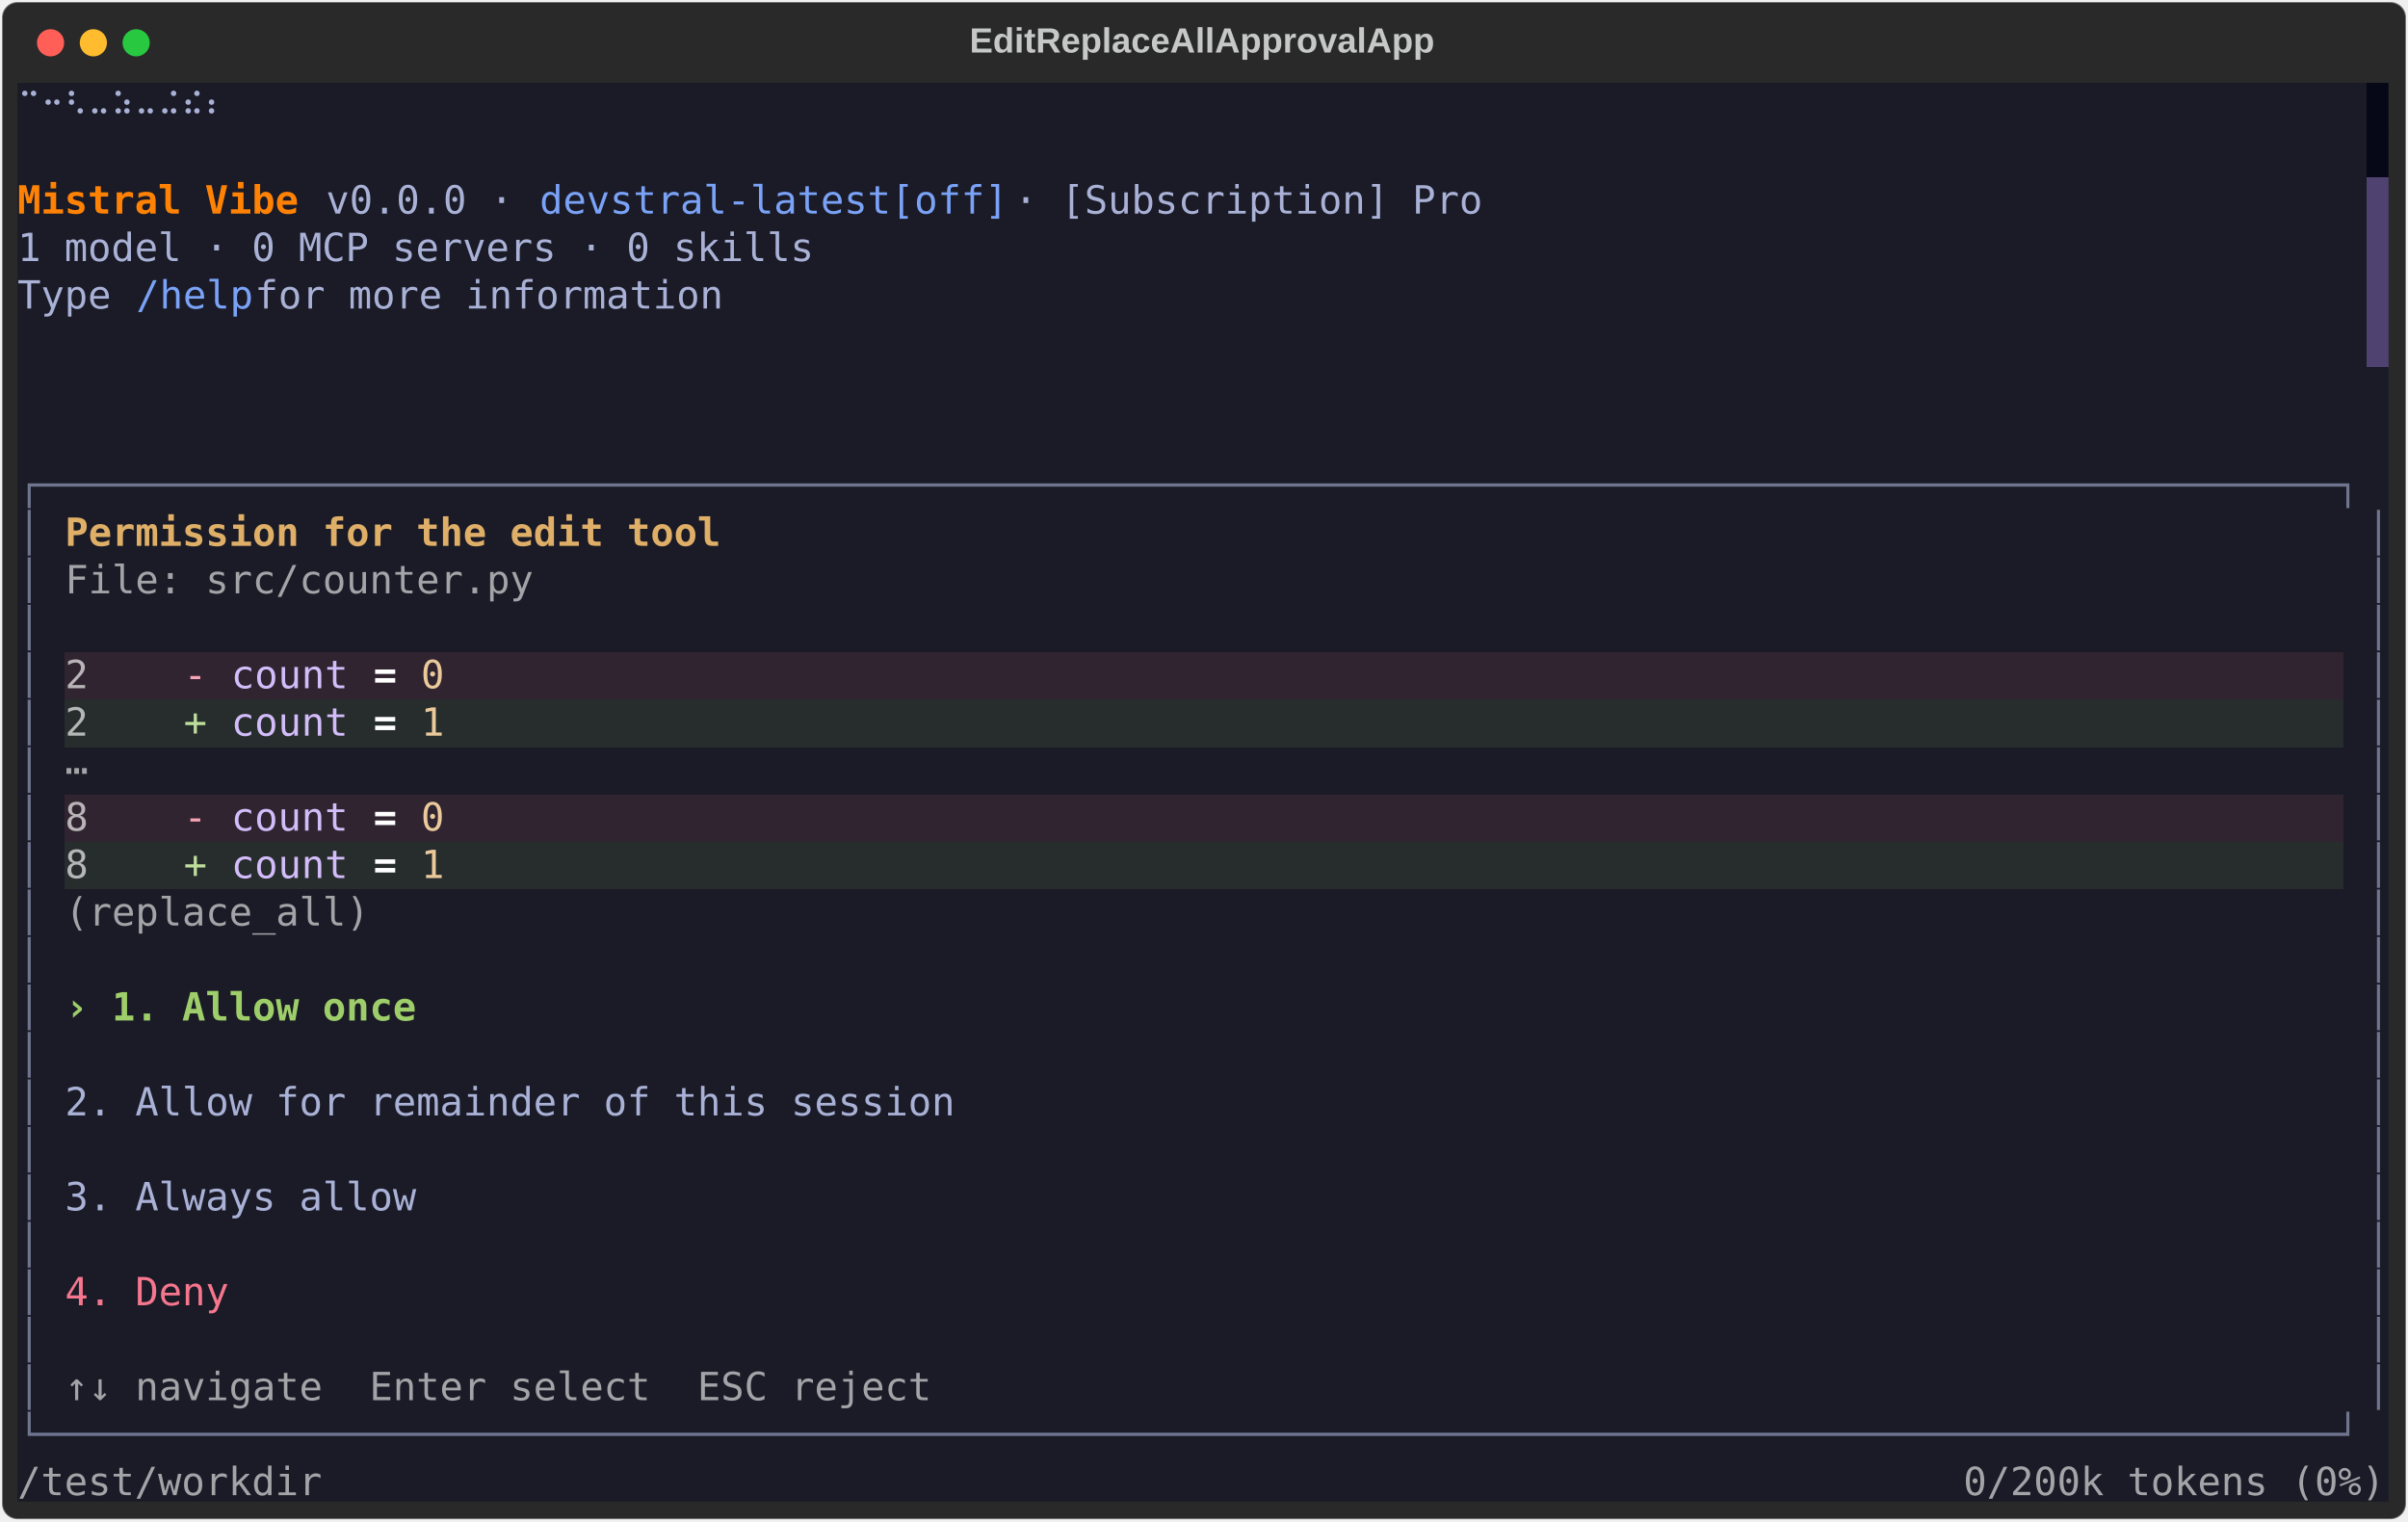
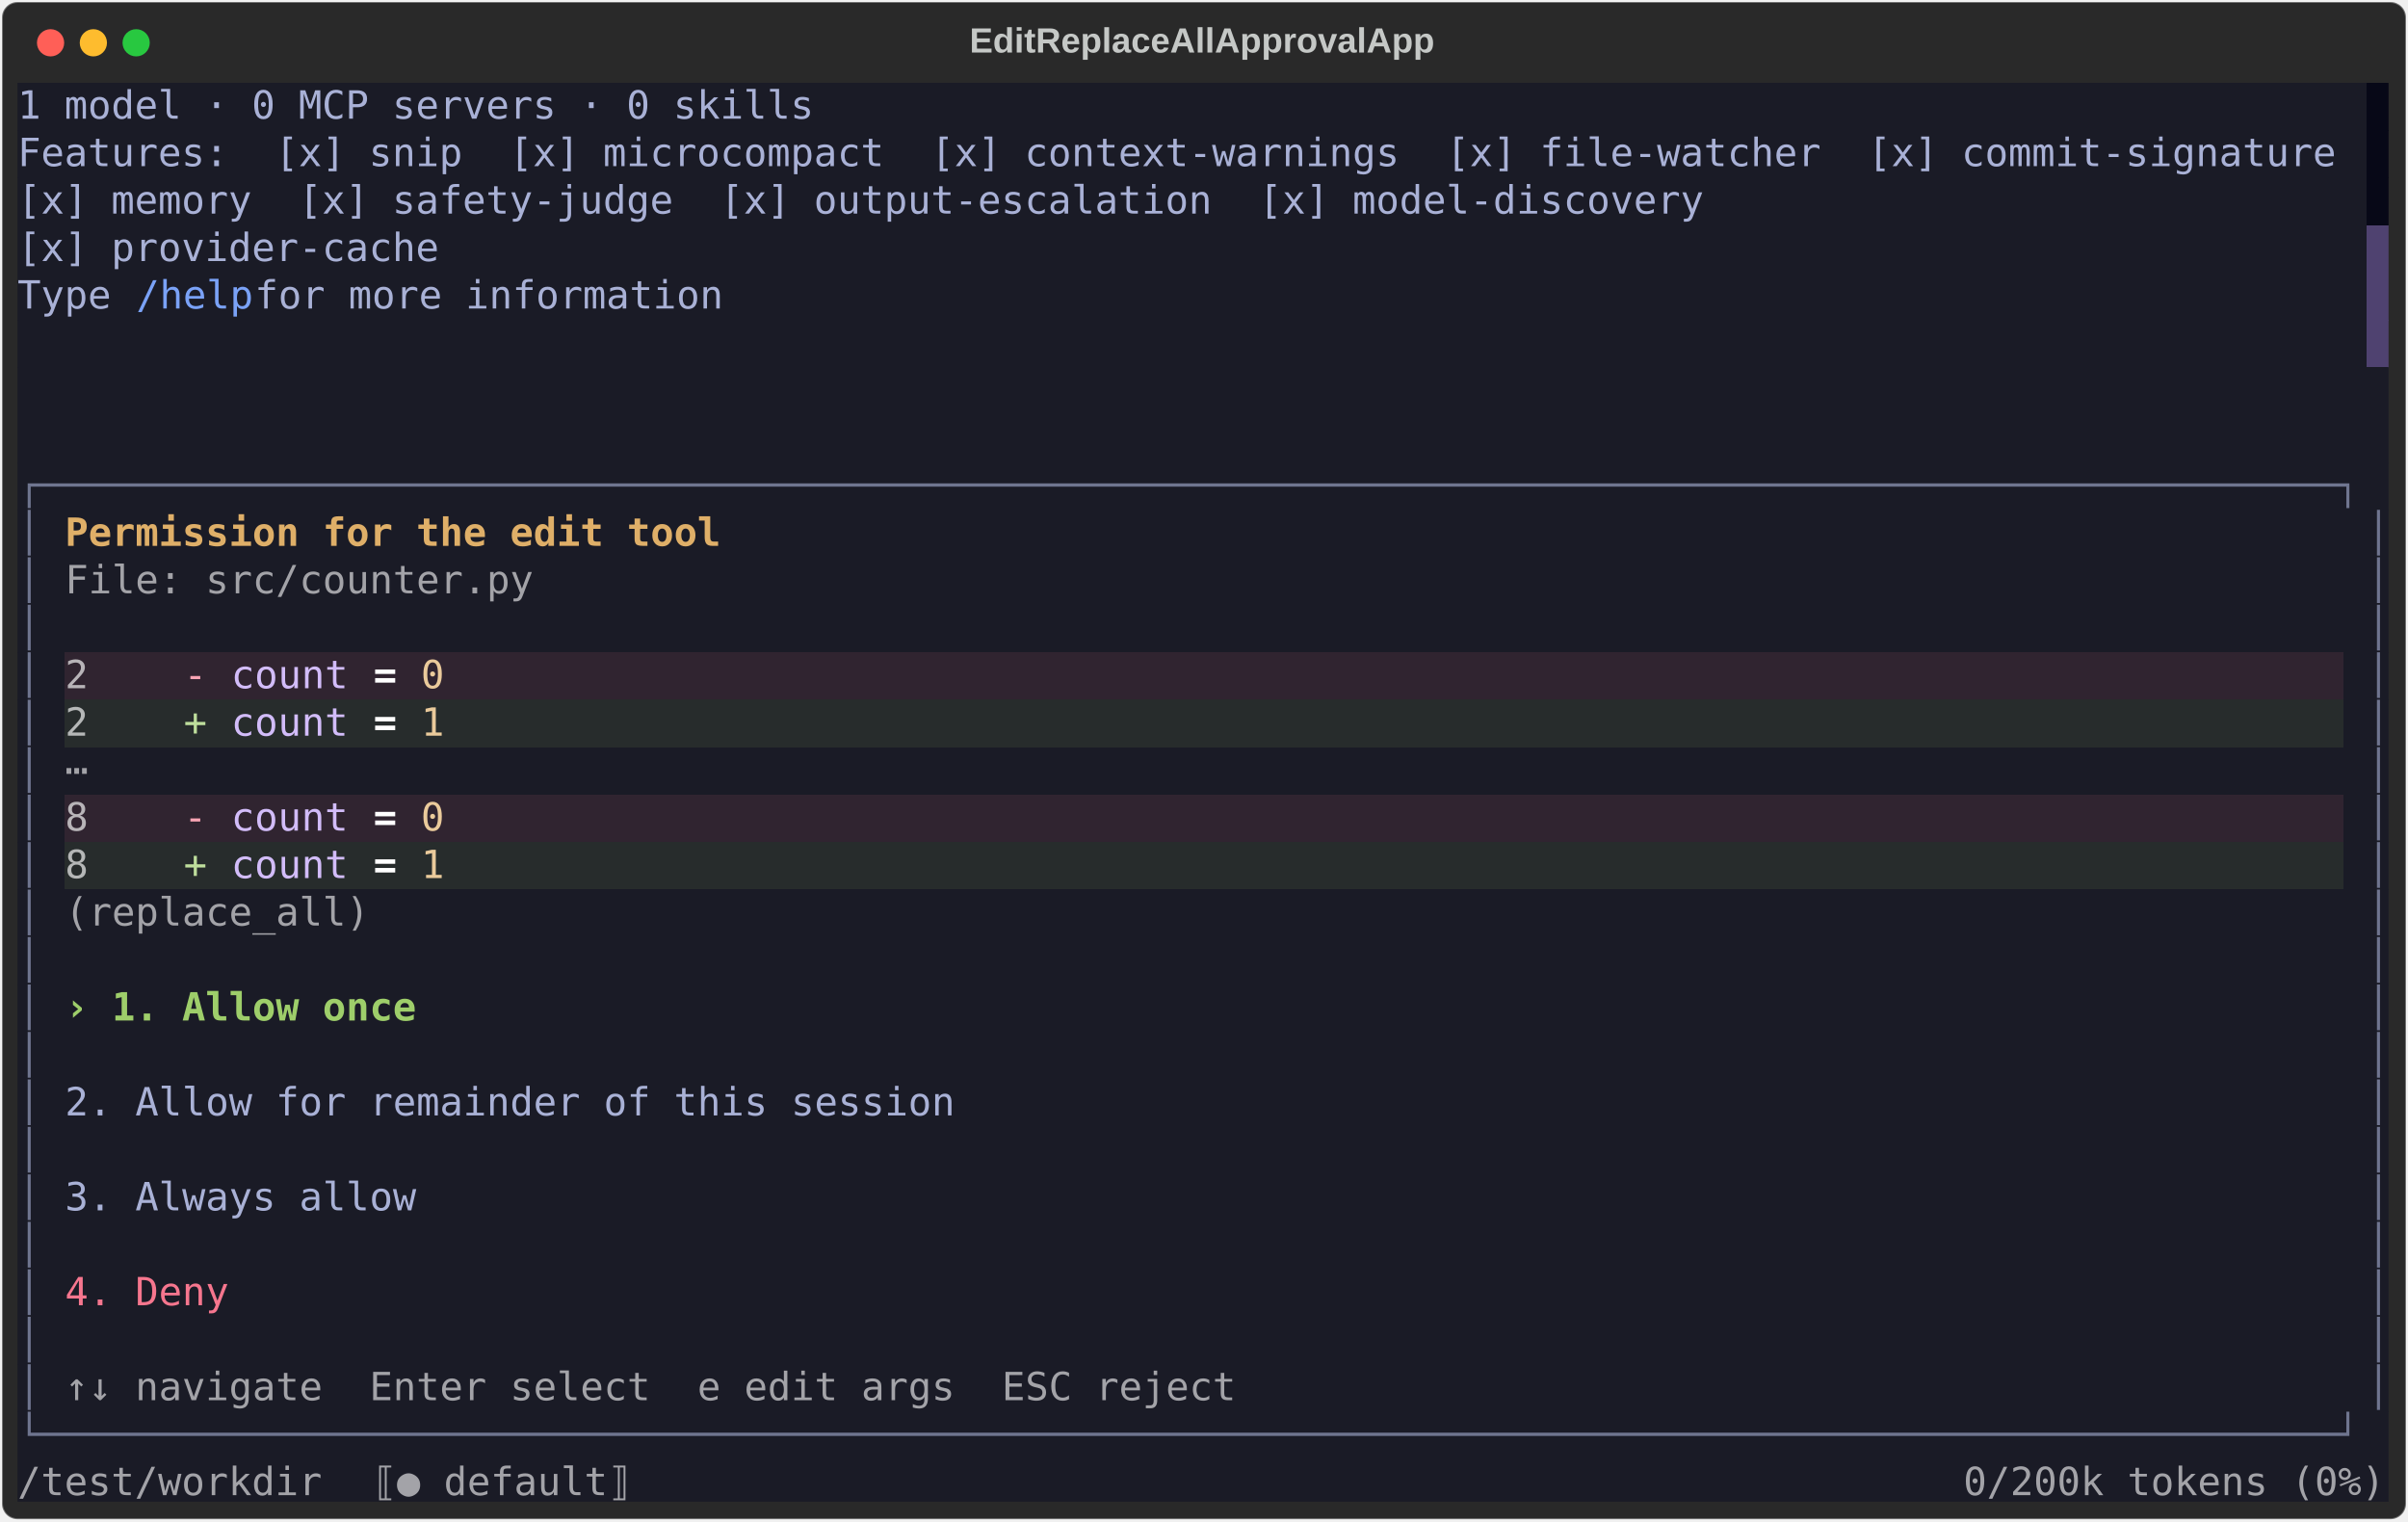
<svg xmlns="http://www.w3.org/2000/svg" class="rich-terminal" viewBox="0 0 1238 782.0">
  <style>

    @font-face {
        font-family: "Fira Code";
        src: local("FiraCode-Regular"),
                url("https://cdnjs.cloudflare.com/ajax/libs/firacode/6.2.0/woff2/FiraCode-Regular.woff2") format("woff2"),
                url("https://cdnjs.cloudflare.com/ajax/libs/firacode/6.2.0/woff/FiraCode-Regular.woff") format("woff");
        font-style: normal;
        font-weight: 400;
    }
    @font-face {
        font-family: "Fira Code";
        src: local("FiraCode-Bold"),
                url("https://cdnjs.cloudflare.com/ajax/libs/firacode/6.2.0/woff2/FiraCode-Bold.woff2") format("woff2"),
                url("https://cdnjs.cloudflare.com/ajax/libs/firacode/6.2.0/woff/FiraCode-Bold.woff") format("woff");
        font-style: bold;
        font-weight: 700;
    }

    .terminal-matrix {
        font-family: Fira Code, monospace;
        font-size: 20px;
        line-height: 24.4px;
        font-variant-east-asian: full-width;
    }

    .terminal-title {
        font-size: 18px;
        font-weight: bold;
        font-family: arial;
    }

    .terminal-r1 { fill: #a9b1d6 }
.terminal-r2 { fill: #c5c8c6 }
- .terminal-r3 { fill: #ff8205;font-weight: bold }
- .terminal-r4 { fill: #1a1b26 }
- .terminal-r5 { fill: #7aa2f7 }
- .terminal-r6 { fill: #6f758f }
- .terminal-r7 { fill: #dfaf68;font-weight: bold }
- .terminal-r8 { fill: #a3a3a8 }
- .terminal-r9 { fill: #b8b4b8 }
- .terminal-r10 { fill: #f9a4b4 }
- .terminal-r11 { fill: #d2bcf9 }
- .terminal-r12 { fill: #ffffff }
- .terminal-r13 { fill: #ffffff;font-weight: bold }
- .terminal-r14 { fill: #eaca9b }
- .terminal-r15 { fill: #b5b7b7 }
- .terminal-r16 { fill: #bede9c }
- .terminal-r17 { fill: #9ece6a;font-weight: bold }
- .terminal-r18 { fill: #f6768e }
+ .terminal-r3 { fill: #1a1b26 }
+ .terminal-r4 { fill: #7aa2f7 }
+ .terminal-r5 { fill: #6f758f }
+ .terminal-r6 { fill: #dfaf68;font-weight: bold }
+ .terminal-r7 { fill: #a3a3a8 }
+ .terminal-r8 { fill: #b8b4b8 }
+ .terminal-r9 { fill: #f9a4b4 }
+ .terminal-r10 { fill: #d2bcf9 }
+ .terminal-r11 { fill: #ffffff }
+ .terminal-r12 { fill: #ffffff;font-weight: bold }
+ .terminal-r13 { fill: #eaca9b }
+ .terminal-r14 { fill: #b5b7b7 }
+ .terminal-r15 { fill: #bede9c }
+ .terminal-r16 { fill: #9ece6a;font-weight: bold }
+ .terminal-r17 { fill: #f6768e }
    </style>
  <defs>
    <clipPath id="terminal-clip-terminal">
      <rect x="0" y="0" width="1219.0" height="731.0" />
    </clipPath>
    <clipPath id="terminal-line-0">
      <rect x="0" y="1.5" width="1220" height="24.65" />
    </clipPath>
    <clipPath id="terminal-line-1">
      <rect x="0" y="25.9" width="1220" height="24.65" />
    </clipPath>
    <clipPath id="terminal-line-2">
      <rect x="0" y="50.3" width="1220" height="24.65" />
    </clipPath>
    <clipPath id="terminal-line-3">
      <rect x="0" y="74.7" width="1220" height="24.65" />
    </clipPath>
    <clipPath id="terminal-line-4">
      <rect x="0" y="99.1" width="1220" height="24.65" />
    </clipPath>
    <clipPath id="terminal-line-5">
      <rect x="0" y="123.5" width="1220" height="24.65" />
    </clipPath>
    <clipPath id="terminal-line-6">
      <rect x="0" y="147.9" width="1220" height="24.65" />
    </clipPath>
    <clipPath id="terminal-line-7">
      <rect x="0" y="172.3" width="1220" height="24.65" />
    </clipPath>
    <clipPath id="terminal-line-8">
      <rect x="0" y="196.7" width="1220" height="24.65" />
    </clipPath>
    <clipPath id="terminal-line-9">
      <rect x="0" y="221.1" width="1220" height="24.65" />
    </clipPath>
    <clipPath id="terminal-line-10">
      <rect x="0" y="245.5" width="1220" height="24.65" />
    </clipPath>
    <clipPath id="terminal-line-11">
      <rect x="0" y="269.9" width="1220" height="24.65" />
    </clipPath>
    <clipPath id="terminal-line-12">
      <rect x="0" y="294.3" width="1220" height="24.65" />
    </clipPath>
    <clipPath id="terminal-line-13">
      <rect x="0" y="318.7" width="1220" height="24.65" />
    </clipPath>
    <clipPath id="terminal-line-14">
      <rect x="0" y="343.1" width="1220" height="24.65" />
    </clipPath>
    <clipPath id="terminal-line-15">
      <rect x="0" y="367.5" width="1220" height="24.65" />
    </clipPath>
    <clipPath id="terminal-line-16">
      <rect x="0" y="391.9" width="1220" height="24.65" />
    </clipPath>
    <clipPath id="terminal-line-17">
      <rect x="0" y="416.3" width="1220" height="24.65" />
    </clipPath>
    <clipPath id="terminal-line-18">
      <rect x="0" y="440.7" width="1220" height="24.65" />
    </clipPath>
    <clipPath id="terminal-line-19">
      <rect x="0" y="465.1" width="1220" height="24.65" />
    </clipPath>
    <clipPath id="terminal-line-20">
      <rect x="0" y="489.5" width="1220" height="24.65" />
    </clipPath>
    <clipPath id="terminal-line-21">
      <rect x="0" y="513.9" width="1220" height="24.65" />
    </clipPath>
    <clipPath id="terminal-line-22">
      <rect x="0" y="538.3" width="1220" height="24.65" />
    </clipPath>
    <clipPath id="terminal-line-23">
      <rect x="0" y="562.7" width="1220" height="24.65" />
    </clipPath>
    <clipPath id="terminal-line-24">
      <rect x="0" y="587.1" width="1220" height="24.65" />
    </clipPath>
    <clipPath id="terminal-line-25">
      <rect x="0" y="611.5" width="1220" height="24.65" />
    </clipPath>
    <clipPath id="terminal-line-26">
      <rect x="0" y="635.9" width="1220" height="24.65" />
    </clipPath>
    <clipPath id="terminal-line-27">
      <rect x="0" y="660.3" width="1220" height="24.65" />
    </clipPath>
    <clipPath id="terminal-line-28">
      <rect x="0" y="684.7" width="1220" height="24.65" />
    </clipPath>
  </defs>
  <rect fill="#292929" stroke="rgba(255,255,255,0.35)" stroke-width="1" x="1" y="1" width="1236" height="780" rx="8" />
  <text class="terminal-title" fill="#c5c8c6" text-anchor="middle" x="618" y="27">EditReplaceAllApprovalApp</text>
  <g transform="translate(26,22)">
    <circle cx="0" cy="0" r="7" fill="#ff5f57" />
    <circle cx="22" cy="0" r="7" fill="#febc2e" />
    <circle cx="44" cy="0" r="7" fill="#28c840" />
  </g>
  <g transform="translate(9, 41)" clip-path="url(#terminal-clip-terminal)">
-     <rect fill="#1a1b26" x="0" y="1.5" width="134.2" height="24.65" shape-rendering="crispEdges" />
-     <rect fill="#1a1b26" x="134.2" y="1.5" width="646.6" height="24.65" shape-rendering="crispEdges" />
-     <rect fill="#1a1b26" x="780.8" y="1.5" width="427" height="24.65" shape-rendering="crispEdges" />
+     <rect fill="#1a1b26" x="0" y="1.5" width="414.8" height="24.65" shape-rendering="crispEdges" />
+     <rect fill="#1a1b26" x="414.8" y="1.5" width="793" height="24.65" shape-rendering="crispEdges" />
    <rect fill="#070817" x="1207.8" y="1.5" width="12.2" height="24.65" shape-rendering="crispEdges" />
-     <rect fill="#1a1b26" x="0" y="25.9" width="780.8" height="24.65" shape-rendering="crispEdges" />
-     <rect fill="#1a1b26" x="780.8" y="25.9" width="427" height="24.65" shape-rendering="crispEdges" />
+     <rect fill="#1a1b26" x="0" y="25.9" width="1207.8" height="24.65" shape-rendering="crispEdges" />
    <rect fill="#070817" x="1207.8" y="25.9" width="12.2" height="24.65" shape-rendering="crispEdges" />
-     <rect fill="#1a1b26" x="0" y="50.3" width="146.4" height="24.65" shape-rendering="crispEdges" />
-     <rect fill="#1a1b26" x="146.4" y="50.3" width="12.2" height="24.65" shape-rendering="crispEdges" />
-     <rect fill="#1a1b26" x="158.6" y="50.3" width="109.8" height="24.65" shape-rendering="crispEdges" />
-     <rect fill="#1a1b26" x="268.4" y="50.3" width="244" height="24.65" shape-rendering="crispEdges" />
-     <rect fill="#1a1b26" x="512.4" y="50.3" width="256.2" height="24.65" shape-rendering="crispEdges" />
-     <rect fill="#1a1b26" x="768.6" y="50.3" width="12.2" height="24.65" shape-rendering="crispEdges" />
-     <rect fill="#1a1b26" x="780.8" y="50.3" width="427" height="24.65" shape-rendering="crispEdges" />
-     <rect fill="#4f4270" x="1207.8" y="50.3" width="12.2" height="24.65" shape-rendering="crispEdges" />
-     <rect fill="#1a1b26" x="0" y="74.7" width="414.8" height="24.65" shape-rendering="crispEdges" />
-     <rect fill="#1a1b26" x="414.8" y="74.7" width="366" height="24.65" shape-rendering="crispEdges" />
-     <rect fill="#1a1b26" x="780.8" y="74.7" width="427" height="24.65" shape-rendering="crispEdges" />
+     <rect fill="#1a1b26" x="0" y="50.3" width="1012.6" height="24.65" shape-rendering="crispEdges" />
+     <rect fill="#1a1b26" x="1012.6" y="50.3" width="195.2" height="24.65" shape-rendering="crispEdges" />
+     <rect fill="#070817" x="1207.8" y="50.3" width="12.2" height="24.65" shape-rendering="crispEdges" />
+     <rect fill="#1a1b26" x="0" y="74.7" width="353.8" height="24.65" shape-rendering="crispEdges" />
+     <rect fill="#1a1b26" x="353.8" y="74.7" width="854" height="24.65" shape-rendering="crispEdges" />
    <rect fill="#4f4270" x="1207.8" y="74.7" width="12.2" height="24.65" shape-rendering="crispEdges" />
    <rect fill="#1a1b26" x="0" y="99.1" width="61" height="24.65" shape-rendering="crispEdges" />
    <rect fill="#1a1b26" x="61" y="99.1" width="61" height="24.65" shape-rendering="crispEdges" />
    <rect fill="#1a1b26" x="122" y="99.1" width="256.2" height="24.65" shape-rendering="crispEdges" />
-     <rect fill="#1a1b26" x="378.2" y="99.1" width="402.6" height="24.65" shape-rendering="crispEdges" />
-     <rect fill="#1a1b26" x="780.8" y="99.1" width="427" height="24.65" shape-rendering="crispEdges" />
+     <rect fill="#1a1b26" x="378.2" y="99.1" width="829.6" height="24.65" shape-rendering="crispEdges" />
    <rect fill="#4f4270" x="1207.8" y="99.1" width="12.2" height="24.65" shape-rendering="crispEdges" />
    <rect fill="#1a1b26" x="0" y="123.5" width="1207.8" height="24.65" shape-rendering="crispEdges" />
    <rect fill="#4f4270" x="1207.8" y="123.5" width="12.2" height="24.65" shape-rendering="crispEdges" />
    <rect fill="#1a1b26" x="0" y="147.9" width="1220" height="24.65" shape-rendering="crispEdges" />
    <rect fill="#1a1b26" x="0" y="172.3" width="0" height="24.65" shape-rendering="crispEdges" />
    <rect fill="#1a1b26" x="0" y="172.3" width="1220" height="24.65" shape-rendering="crispEdges" />
    <rect fill="#1a1b26" x="0" y="196.7" width="1220" height="24.65" shape-rendering="crispEdges" />
    <rect fill="#1a1b26" x="0" y="221.1" width="12.2" height="24.65" shape-rendering="crispEdges" />
    <rect fill="#1a1b26" x="12.2" y="221.1" width="12.2" height="24.65" shape-rendering="crispEdges" />
    <rect fill="#1a1b26" x="24.4" y="221.1" width="341.6" height="24.65" shape-rendering="crispEdges" />
    <rect fill="#1a1b26" x="366" y="221.1" width="841.8" height="24.65" shape-rendering="crispEdges" />
    <rect fill="#1a1b26" x="1207.8" y="221.1" width="12.2" height="24.65" shape-rendering="crispEdges" />
    <rect fill="#1a1b26" x="0" y="245.5" width="12.2" height="24.65" shape-rendering="crispEdges" />
    <rect fill="#1a1b26" x="12.2" y="245.5" width="12.2" height="24.65" shape-rendering="crispEdges" />
    <rect fill="#1a1b26" x="24.4" y="245.5" width="244" height="24.65" shape-rendering="crispEdges" />
    <rect fill="#1a1b26" x="268.4" y="245.5" width="939.4" height="24.65" shape-rendering="crispEdges" />
    <rect fill="#1a1b26" x="1207.8" y="245.5" width="12.2" height="24.65" shape-rendering="crispEdges" />
    <rect fill="#1a1b26" x="0" y="269.9" width="12.2" height="24.65" shape-rendering="crispEdges" />
    <rect fill="#1a1b26" x="12.2" y="269.9" width="12.2" height="24.65" shape-rendering="crispEdges" />
    <rect fill="#1a1b26" x="24.4" y="269.9" width="0" height="24.65" shape-rendering="crispEdges" />
    <rect fill="#1a1b26" x="24.4" y="269.9" width="1183.4" height="24.65" shape-rendering="crispEdges" />
    <rect fill="#1a1b26" x="1207.8" y="269.9" width="12.2" height="24.65" shape-rendering="crispEdges" />
    <rect fill="#1a1b26" x="0" y="294.3" width="12.2" height="24.65" shape-rendering="crispEdges" />
    <rect fill="#1a1b26" x="12.2" y="294.3" width="12.2" height="24.65" shape-rendering="crispEdges" />
    <rect fill="#302430" x="24.4" y="294.3" width="61" height="24.65" shape-rendering="crispEdges" />
    <rect fill="#302430" x="85.4" y="294.3" width="24.4" height="24.65" shape-rendering="crispEdges" />
    <rect fill="#302430" x="109.8" y="294.3" width="61" height="24.65" shape-rendering="crispEdges" />
    <rect fill="#302430" x="170.8" y="294.3" width="12.2" height="24.65" shape-rendering="crispEdges" />
    <rect fill="#302430" x="183" y="294.3" width="12.2" height="24.65" shape-rendering="crispEdges" />
    <rect fill="#302430" x="195.2" y="294.3" width="12.2" height="24.65" shape-rendering="crispEdges" />
    <rect fill="#302430" x="207.4" y="294.3" width="12.2" height="24.65" shape-rendering="crispEdges" />
    <rect fill="#302430" x="219.6" y="294.3" width="976" height="24.65" shape-rendering="crispEdges" />
    <rect fill="#1a1b26" x="1195.6" y="294.3" width="12.2" height="24.65" shape-rendering="crispEdges" />
    <rect fill="#1a1b26" x="1207.8" y="294.3" width="12.2" height="24.65" shape-rendering="crispEdges" />
    <rect fill="#1a1b26" x="0" y="318.7" width="12.2" height="24.65" shape-rendering="crispEdges" />
    <rect fill="#1a1b26" x="12.2" y="318.7" width="12.2" height="24.65" shape-rendering="crispEdges" />
    <rect fill="#272c2c" x="24.4" y="318.7" width="61" height="24.65" shape-rendering="crispEdges" />
    <rect fill="#272c2c" x="85.4" y="318.7" width="24.4" height="24.65" shape-rendering="crispEdges" />
    <rect fill="#272c2c" x="109.8" y="318.7" width="61" height="24.65" shape-rendering="crispEdges" />
    <rect fill="#272c2c" x="170.8" y="318.7" width="12.2" height="24.65" shape-rendering="crispEdges" />
    <rect fill="#272c2c" x="183" y="318.7" width="12.2" height="24.65" shape-rendering="crispEdges" />
    <rect fill="#272c2c" x="195.2" y="318.7" width="12.2" height="24.65" shape-rendering="crispEdges" />
    <rect fill="#272c2c" x="207.4" y="318.7" width="12.2" height="24.65" shape-rendering="crispEdges" />
    <rect fill="#272c2c" x="219.6" y="318.7" width="976" height="24.65" shape-rendering="crispEdges" />
    <rect fill="#1a1b26" x="1195.6" y="318.7" width="12.2" height="24.65" shape-rendering="crispEdges" />
    <rect fill="#1a1b26" x="1207.8" y="318.7" width="12.2" height="24.65" shape-rendering="crispEdges" />
    <rect fill="#1a1b26" x="0" y="343.1" width="12.2" height="24.65" shape-rendering="crispEdges" />
    <rect fill="#1a1b26" x="12.2" y="343.1" width="12.2" height="24.65" shape-rendering="crispEdges" />
    <rect fill="#1a1b26" x="24.4" y="343.1" width="12.2" height="24.65" shape-rendering="crispEdges" />
    <rect fill="#1a1b26" x="36.6" y="343.1" width="1171.2" height="24.65" shape-rendering="crispEdges" />
    <rect fill="#1a1b26" x="1207.8" y="343.1" width="12.2" height="24.65" shape-rendering="crispEdges" />
    <rect fill="#1a1b26" x="0" y="367.5" width="12.2" height="24.65" shape-rendering="crispEdges" />
    <rect fill="#1a1b26" x="12.2" y="367.5" width="12.2" height="24.65" shape-rendering="crispEdges" />
    <rect fill="#302430" x="24.4" y="367.5" width="61" height="24.65" shape-rendering="crispEdges" />
    <rect fill="#302430" x="85.4" y="367.5" width="24.4" height="24.65" shape-rendering="crispEdges" />
    <rect fill="#302430" x="109.8" y="367.5" width="61" height="24.65" shape-rendering="crispEdges" />
    <rect fill="#302430" x="170.8" y="367.5" width="12.2" height="24.65" shape-rendering="crispEdges" />
    <rect fill="#302430" x="183" y="367.5" width="12.2" height="24.65" shape-rendering="crispEdges" />
    <rect fill="#302430" x="195.2" y="367.5" width="12.2" height="24.65" shape-rendering="crispEdges" />
    <rect fill="#302430" x="207.4" y="367.5" width="12.2" height="24.65" shape-rendering="crispEdges" />
    <rect fill="#302430" x="219.6" y="367.5" width="976" height="24.65" shape-rendering="crispEdges" />
    <rect fill="#1a1b26" x="1195.6" y="367.5" width="12.2" height="24.65" shape-rendering="crispEdges" />
    <rect fill="#1a1b26" x="1207.8" y="367.5" width="12.2" height="24.65" shape-rendering="crispEdges" />
    <rect fill="#1a1b26" x="0" y="391.9" width="12.2" height="24.65" shape-rendering="crispEdges" />
    <rect fill="#1a1b26" x="12.2" y="391.9" width="12.2" height="24.65" shape-rendering="crispEdges" />
    <rect fill="#272c2c" x="24.4" y="391.9" width="61" height="24.65" shape-rendering="crispEdges" />
    <rect fill="#272c2c" x="85.4" y="391.9" width="24.4" height="24.65" shape-rendering="crispEdges" />
    <rect fill="#272c2c" x="109.8" y="391.9" width="61" height="24.65" shape-rendering="crispEdges" />
    <rect fill="#272c2c" x="170.8" y="391.9" width="12.2" height="24.65" shape-rendering="crispEdges" />
    <rect fill="#272c2c" x="183" y="391.9" width="12.2" height="24.65" shape-rendering="crispEdges" />
    <rect fill="#272c2c" x="195.2" y="391.9" width="12.2" height="24.65" shape-rendering="crispEdges" />
    <rect fill="#272c2c" x="207.4" y="391.9" width="12.2" height="24.65" shape-rendering="crispEdges" />
    <rect fill="#272c2c" x="219.6" y="391.9" width="976" height="24.65" shape-rendering="crispEdges" />
    <rect fill="#1a1b26" x="1195.6" y="391.9" width="12.2" height="24.65" shape-rendering="crispEdges" />
    <rect fill="#1a1b26" x="1207.8" y="391.9" width="12.2" height="24.65" shape-rendering="crispEdges" />
    <rect fill="#1a1b26" x="0" y="416.3" width="12.2" height="24.65" shape-rendering="crispEdges" />
    <rect fill="#1a1b26" x="12.2" y="416.3" width="12.2" height="24.65" shape-rendering="crispEdges" />
    <rect fill="#1a1b26" x="24.4" y="416.3" width="158.6" height="24.65" shape-rendering="crispEdges" />
    <rect fill="#1a1b26" x="183" y="416.3" width="1024.8" height="24.65" shape-rendering="crispEdges" />
    <rect fill="#1a1b26" x="1207.8" y="416.3" width="12.2" height="24.65" shape-rendering="crispEdges" />
    <rect fill="#1a1b26" x="0" y="440.7" width="12.2" height="24.65" shape-rendering="crispEdges" />
    <rect fill="#1a1b26" x="12.2" y="440.7" width="12.2" height="24.65" shape-rendering="crispEdges" />
    <rect fill="#1a1b26" x="24.4" y="440.7" width="0" height="24.65" shape-rendering="crispEdges" />
    <rect fill="#1a1b26" x="24.4" y="440.7" width="1183.4" height="24.65" shape-rendering="crispEdges" />
    <rect fill="#1a1b26" x="1207.8" y="440.7" width="12.2" height="24.65" shape-rendering="crispEdges" />
    <rect fill="#1a1b26" x="0" y="465.1" width="12.2" height="24.65" shape-rendering="crispEdges" />
    <rect fill="#1a1b26" x="12.2" y="465.1" width="12.2" height="24.65" shape-rendering="crispEdges" />
    <rect fill="#1a1b26" x="24.4" y="465.1" width="183" height="24.65" shape-rendering="crispEdges" />
    <rect fill="#1a1b26" x="207.4" y="465.1" width="1000.4" height="24.65" shape-rendering="crispEdges" />
    <rect fill="#1a1b26" x="1207.8" y="465.1" width="12.2" height="24.65" shape-rendering="crispEdges" />
    <rect fill="#1a1b26" x="0" y="489.5" width="12.2" height="24.65" shape-rendering="crispEdges" />
    <rect fill="#1a1b26" x="12.2" y="489.5" width="1195.6" height="24.65" shape-rendering="crispEdges" />
    <rect fill="#1a1b26" x="1207.8" y="489.5" width="12.2" height="24.65" shape-rendering="crispEdges" />
    <rect fill="#1a1b26" x="0" y="513.9" width="12.2" height="24.65" shape-rendering="crispEdges" />
    <rect fill="#1a1b26" x="12.2" y="513.9" width="12.2" height="24.65" shape-rendering="crispEdges" />
    <rect fill="#1a1b26" x="24.4" y="513.9" width="488" height="24.65" shape-rendering="crispEdges" />
    <rect fill="#1a1b26" x="512.4" y="513.9" width="695.4" height="24.65" shape-rendering="crispEdges" />
    <rect fill="#1a1b26" x="1207.8" y="513.9" width="12.2" height="24.65" shape-rendering="crispEdges" />
    <rect fill="#1a1b26" x="0" y="538.3" width="12.2" height="24.65" shape-rendering="crispEdges" />
    <rect fill="#1a1b26" x="12.2" y="538.3" width="1195.6" height="24.65" shape-rendering="crispEdges" />
    <rect fill="#1a1b26" x="1207.8" y="538.3" width="12.2" height="24.65" shape-rendering="crispEdges" />
    <rect fill="#1a1b26" x="0" y="562.7" width="12.2" height="24.65" shape-rendering="crispEdges" />
    <rect fill="#1a1b26" x="12.2" y="562.7" width="12.2" height="24.65" shape-rendering="crispEdges" />
    <rect fill="#1a1b26" x="24.4" y="562.7" width="207.4" height="24.65" shape-rendering="crispEdges" />
    <rect fill="#1a1b26" x="231.8" y="562.7" width="976" height="24.65" shape-rendering="crispEdges" />
    <rect fill="#1a1b26" x="1207.8" y="562.7" width="12.2" height="24.65" shape-rendering="crispEdges" />
    <rect fill="#1a1b26" x="0" y="587.1" width="12.2" height="24.65" shape-rendering="crispEdges" />
    <rect fill="#1a1b26" x="12.2" y="587.1" width="1195.6" height="24.65" shape-rendering="crispEdges" />
    <rect fill="#1a1b26" x="1207.8" y="587.1" width="12.2" height="24.65" shape-rendering="crispEdges" />
    <rect fill="#1a1b26" x="0" y="611.5" width="12.2" height="24.65" shape-rendering="crispEdges" />
    <rect fill="#1a1b26" x="12.2" y="611.5" width="12.2" height="24.65" shape-rendering="crispEdges" />
    <rect fill="#1a1b26" x="24.4" y="611.5" width="109.8" height="24.65" shape-rendering="crispEdges" />
    <rect fill="#1a1b26" x="134.2" y="611.5" width="1073.6" height="24.65" shape-rendering="crispEdges" />
    <rect fill="#1a1b26" x="1207.8" y="611.5" width="12.2" height="24.65" shape-rendering="crispEdges" />
    <rect fill="#1a1b26" x="0" y="635.9" width="12.2" height="24.65" shape-rendering="crispEdges" />
    <rect fill="#1a1b26" x="12.2" y="635.9" width="1195.6" height="24.65" shape-rendering="crispEdges" />
    <rect fill="#1a1b26" x="1207.8" y="635.9" width="12.2" height="24.65" shape-rendering="crispEdges" />
    <rect fill="#1a1b26" x="0" y="660.3" width="12.2" height="24.65" shape-rendering="crispEdges" />
    <rect fill="#1a1b26" x="12.2" y="660.3" width="12.2" height="24.65" shape-rendering="crispEdges" />
-     <rect fill="#1a1b26" x="24.4" y="660.3" width="451.4" height="24.65" shape-rendering="crispEdges" />
-     <rect fill="#1a1b26" x="475.8" y="660.3" width="732" height="24.65" shape-rendering="crispEdges" />
+     <rect fill="#1a1b26" x="24.4" y="660.3" width="610" height="24.65" shape-rendering="crispEdges" />
+     <rect fill="#1a1b26" x="634.4" y="660.3" width="573.4" height="24.65" shape-rendering="crispEdges" />
    <rect fill="#1a1b26" x="1207.8" y="660.3" width="12.2" height="24.65" shape-rendering="crispEdges" />
    <rect fill="#1a1b26" x="0" y="684.7" width="1220" height="24.65" shape-rendering="crispEdges" />
    <rect fill="#1a1b26" x="0" y="709.1" width="158.6" height="24.65" shape-rendering="crispEdges" />
-     <rect fill="#1a1b26" x="158.6" y="709.1" width="0" height="24.65" shape-rendering="crispEdges" />
-     <rect fill="#1a1b26" x="158.6" y="709.1" width="841.8" height="24.65" shape-rendering="crispEdges" />
+     <rect fill="#1a1b26" x="158.6" y="709.1" width="24.4" height="24.65" shape-rendering="crispEdges" />
+     <rect fill="#1a1b26" x="183" y="709.1" width="134.2" height="24.65" shape-rendering="crispEdges" />
+     <rect fill="#1a1b26" x="317.2" y="709.1" width="24.4" height="24.65" shape-rendering="crispEdges" />
+     <rect fill="#1a1b26" x="341.6" y="709.1" width="0" height="24.65" shape-rendering="crispEdges" />
+     <rect fill="#1a1b26" x="341.6" y="709.1" width="658.8" height="24.65" shape-rendering="crispEdges" />
    <rect fill="#1a1b26" x="1000.4" y="709.1" width="219.6" height="24.65" shape-rendering="crispEdges" />
    <g class="terminal-matrix">
-       <text class="terminal-r1" x="0" y="20" textLength="134.2" clip-path="url(#terminal-line-0)">  ⠉⠒⠣⠤⠵⠤⠬⠮⠆</text>
+       <text class="terminal-r1" x="0" y="20" textLength="414.8" clip-path="url(#terminal-line-0)">1 model · 0 MCP servers · 0 skills</text>
      <text class="terminal-r2" x="1220" y="20" textLength="12.2" clip-path="url(#terminal-line-0)">
</text>
+       <text class="terminal-r1" x="0" y="44.4" textLength="1207.8" clip-path="url(#terminal-line-1)">Features:  [x] snip  [x] microcompact  [x] context-warnings  [x] file-watcher  [x] commit-signature</text>
      <text class="terminal-r2" x="1220" y="44.4" textLength="12.2" clip-path="url(#terminal-line-1)">
</text>
-       <text class="terminal-r3" x="0" y="68.8" textLength="146.4" clip-path="url(#terminal-line-2)">Mistral Vibe</text>
-       <text class="terminal-r1" x="158.6" y="68.8" textLength="109.8" clip-path="url(#terminal-line-2)">v0.0.0 · </text>
-       <text class="terminal-r5" x="268.4" y="68.8" textLength="244" clip-path="url(#terminal-line-2)">devstral-latest[off]</text>
-       <text class="terminal-r1" x="512.4" y="68.8" textLength="256.2" clip-path="url(#terminal-line-2)"> · [Subscription] Pro</text>
+       <text class="terminal-r1" x="0" y="68.8" textLength="1012.6" clip-path="url(#terminal-line-2)">           [x] memory  [x] safety-judge  [x] output-escalation  [x] model-discovery</text>
      <text class="terminal-r2" x="1220" y="68.8" textLength="12.2" clip-path="url(#terminal-line-2)">
</text>
-       <text class="terminal-r1" x="0" y="93.2" textLength="414.8" clip-path="url(#terminal-line-3)">1 model · 0 MCP servers · 0 skills</text>
+       <text class="terminal-r1" x="0" y="93.2" textLength="353.8" clip-path="url(#terminal-line-3)">           [x] provider-cache</text>
      <text class="terminal-r2" x="1220" y="93.2" textLength="12.2" clip-path="url(#terminal-line-3)">
</text>
      <text class="terminal-r1" x="0" y="117.6" textLength="61" clip-path="url(#terminal-line-4)">Type </text>
-       <text class="terminal-r5" x="61" y="117.6" textLength="61" clip-path="url(#terminal-line-4)">/help</text>
+       <text class="terminal-r4" x="61" y="117.6" textLength="61" clip-path="url(#terminal-line-4)">/help</text>
      <text class="terminal-r1" x="122" y="117.6" textLength="256.2" clip-path="url(#terminal-line-4)"> for more information</text>
      <text class="terminal-r2" x="1220" y="117.6" textLength="12.2" clip-path="url(#terminal-line-4)">
</text>
      <text class="terminal-r2" x="1220" y="142" textLength="12.2" clip-path="url(#terminal-line-5)">
</text>
      <text class="terminal-r2" x="1220" y="166.4" textLength="12.2" clip-path="url(#terminal-line-6)">
</text>
      <text class="terminal-r2" x="1220" y="190.8" textLength="12.2" clip-path="url(#terminal-line-7)">
</text>
-       <text class="terminal-r6" x="0" y="215.2" textLength="1220" clip-path="url(#terminal-line-8)">┌──────────────────────────────────────────────────────────────────────────────────────────────────┐</text>
+       <text class="terminal-r5" x="0" y="215.2" textLength="1220" clip-path="url(#terminal-line-8)">┌──────────────────────────────────────────────────────────────────────────────────────────────────┐</text>
      <text class="terminal-r2" x="1220" y="215.2" textLength="12.2" clip-path="url(#terminal-line-8)">
</text>
-       <text class="terminal-r6" x="0" y="239.6" textLength="12.2" clip-path="url(#terminal-line-9)">│</text>
-       <text class="terminal-r7" x="24.4" y="239.6" textLength="341.6" clip-path="url(#terminal-line-9)">Permission for the edit tool</text>
-       <text class="terminal-r6" x="1207.8" y="239.6" textLength="12.2" clip-path="url(#terminal-line-9)">│</text>
+       <text class="terminal-r5" x="0" y="239.6" textLength="12.2" clip-path="url(#terminal-line-9)">│</text>
+       <text class="terminal-r6" x="24.4" y="239.6" textLength="341.6" clip-path="url(#terminal-line-9)">Permission for the edit tool</text>
+       <text class="terminal-r5" x="1207.8" y="239.6" textLength="12.2" clip-path="url(#terminal-line-9)">│</text>
      <text class="terminal-r2" x="1220" y="239.6" textLength="12.2" clip-path="url(#terminal-line-9)">
</text>
-       <text class="terminal-r6" x="0" y="264" textLength="12.2" clip-path="url(#terminal-line-10)">│</text>
-       <text class="terminal-r8" x="24.4" y="264" textLength="244" clip-path="url(#terminal-line-10)">File: src/counter.py</text>
-       <text class="terminal-r6" x="1207.8" y="264" textLength="12.2" clip-path="url(#terminal-line-10)">│</text>
+       <text class="terminal-r5" x="0" y="264" textLength="12.2" clip-path="url(#terminal-line-10)">│</text>
+       <text class="terminal-r7" x="24.4" y="264" textLength="244" clip-path="url(#terminal-line-10)">File: src/counter.py</text>
+       <text class="terminal-r5" x="1207.8" y="264" textLength="12.2" clip-path="url(#terminal-line-10)">│</text>
      <text class="terminal-r2" x="1220" y="264" textLength="12.2" clip-path="url(#terminal-line-10)">
</text>
-       <text class="terminal-r6" x="0" y="288.4" textLength="12.2" clip-path="url(#terminal-line-11)">│</text>
-       <text class="terminal-r6" x="1207.8" y="288.4" textLength="12.2" clip-path="url(#terminal-line-11)">│</text>
+       <text class="terminal-r5" x="0" y="288.4" textLength="12.2" clip-path="url(#terminal-line-11)">│</text>
+       <text class="terminal-r5" x="1207.8" y="288.4" textLength="12.2" clip-path="url(#terminal-line-11)">│</text>
      <text class="terminal-r2" x="1220" y="288.4" textLength="12.2" clip-path="url(#terminal-line-11)">
</text>
-       <text class="terminal-r6" x="0" y="312.8" textLength="12.2" clip-path="url(#terminal-line-12)">│</text>
-       <text class="terminal-r9" x="24.4" y="312.8" textLength="61" clip-path="url(#terminal-line-12)">   2 </text>
-       <text class="terminal-r10" x="85.4" y="312.8" textLength="24.4" clip-path="url(#terminal-line-12)">- </text>
-       <text class="terminal-r11" x="109.8" y="312.8" textLength="61" clip-path="url(#terminal-line-12)">count</text>
-       <text class="terminal-r13" x="183" y="312.8" textLength="12.2" clip-path="url(#terminal-line-12)">=</text>
-       <text class="terminal-r14" x="207.4" y="312.8" textLength="12.2" clip-path="url(#terminal-line-12)">0</text>
-       <text class="terminal-r6" x="1207.8" y="312.8" textLength="12.2" clip-path="url(#terminal-line-12)">│</text>
+       <text class="terminal-r5" x="0" y="312.8" textLength="12.2" clip-path="url(#terminal-line-12)">│</text>
+       <text class="terminal-r8" x="24.4" y="312.8" textLength="61" clip-path="url(#terminal-line-12)">   2 </text>
+       <text class="terminal-r9" x="85.4" y="312.8" textLength="24.4" clip-path="url(#terminal-line-12)">- </text>
+       <text class="terminal-r10" x="109.8" y="312.8" textLength="61" clip-path="url(#terminal-line-12)">count</text>
+       <text class="terminal-r12" x="183" y="312.8" textLength="12.2" clip-path="url(#terminal-line-12)">=</text>
+       <text class="terminal-r13" x="207.4" y="312.8" textLength="12.2" clip-path="url(#terminal-line-12)">0</text>
+       <text class="terminal-r5" x="1207.8" y="312.8" textLength="12.2" clip-path="url(#terminal-line-12)">│</text>
      <text class="terminal-r2" x="1220" y="312.8" textLength="12.2" clip-path="url(#terminal-line-12)">
</text>
-       <text class="terminal-r6" x="0" y="337.2" textLength="12.2" clip-path="url(#terminal-line-13)">│</text>
-       <text class="terminal-r15" x="24.4" y="337.2" textLength="61" clip-path="url(#terminal-line-13)">   2 </text>
-       <text class="terminal-r16" x="85.4" y="337.2" textLength="24.4" clip-path="url(#terminal-line-13)">+ </text>
-       <text class="terminal-r11" x="109.8" y="337.2" textLength="61" clip-path="url(#terminal-line-13)">count</text>
-       <text class="terminal-r13" x="183" y="337.2" textLength="12.2" clip-path="url(#terminal-line-13)">=</text>
-       <text class="terminal-r14" x="207.4" y="337.2" textLength="12.2" clip-path="url(#terminal-line-13)">1</text>
-       <text class="terminal-r6" x="1207.8" y="337.2" textLength="12.2" clip-path="url(#terminal-line-13)">│</text>
+       <text class="terminal-r5" x="0" y="337.2" textLength="12.2" clip-path="url(#terminal-line-13)">│</text>
+       <text class="terminal-r14" x="24.4" y="337.2" textLength="61" clip-path="url(#terminal-line-13)">   2 </text>
+       <text class="terminal-r15" x="85.4" y="337.2" textLength="24.4" clip-path="url(#terminal-line-13)">+ </text>
+       <text class="terminal-r10" x="109.8" y="337.2" textLength="61" clip-path="url(#terminal-line-13)">count</text>
+       <text class="terminal-r12" x="183" y="337.2" textLength="12.2" clip-path="url(#terminal-line-13)">=</text>
+       <text class="terminal-r13" x="207.4" y="337.2" textLength="12.2" clip-path="url(#terminal-line-13)">1</text>
+       <text class="terminal-r5" x="1207.8" y="337.2" textLength="12.2" clip-path="url(#terminal-line-13)">│</text>
      <text class="terminal-r2" x="1220" y="337.2" textLength="12.2" clip-path="url(#terminal-line-13)">
</text>
-       <text class="terminal-r6" x="0" y="361.6" textLength="12.2" clip-path="url(#terminal-line-14)">│</text>
-       <text class="terminal-r8" x="24.4" y="361.6" textLength="12.2" clip-path="url(#terminal-line-14)">⋯</text>
-       <text class="terminal-r6" x="1207.8" y="361.6" textLength="12.2" clip-path="url(#terminal-line-14)">│</text>
+       <text class="terminal-r5" x="0" y="361.6" textLength="12.2" clip-path="url(#terminal-line-14)">│</text>
+       <text class="terminal-r7" x="24.4" y="361.6" textLength="12.2" clip-path="url(#terminal-line-14)">⋯</text>
+       <text class="terminal-r5" x="1207.8" y="361.6" textLength="12.2" clip-path="url(#terminal-line-14)">│</text>
      <text class="terminal-r2" x="1220" y="361.6" textLength="12.2" clip-path="url(#terminal-line-14)">
</text>
-       <text class="terminal-r6" x="0" y="386" textLength="12.2" clip-path="url(#terminal-line-15)">│</text>
-       <text class="terminal-r9" x="24.4" y="386" textLength="61" clip-path="url(#terminal-line-15)">   8 </text>
-       <text class="terminal-r10" x="85.4" y="386" textLength="24.4" clip-path="url(#terminal-line-15)">- </text>
-       <text class="terminal-r11" x="109.8" y="386" textLength="61" clip-path="url(#terminal-line-15)">count</text>
-       <text class="terminal-r13" x="183" y="386" textLength="12.2" clip-path="url(#terminal-line-15)">=</text>
-       <text class="terminal-r14" x="207.4" y="386" textLength="12.2" clip-path="url(#terminal-line-15)">0</text>
-       <text class="terminal-r6" x="1207.8" y="386" textLength="12.2" clip-path="url(#terminal-line-15)">│</text>
+       <text class="terminal-r5" x="0" y="386" textLength="12.2" clip-path="url(#terminal-line-15)">│</text>
+       <text class="terminal-r8" x="24.4" y="386" textLength="61" clip-path="url(#terminal-line-15)">   8 </text>
+       <text class="terminal-r9" x="85.4" y="386" textLength="24.4" clip-path="url(#terminal-line-15)">- </text>
+       <text class="terminal-r10" x="109.8" y="386" textLength="61" clip-path="url(#terminal-line-15)">count</text>
+       <text class="terminal-r12" x="183" y="386" textLength="12.2" clip-path="url(#terminal-line-15)">=</text>
+       <text class="terminal-r13" x="207.4" y="386" textLength="12.2" clip-path="url(#terminal-line-15)">0</text>
+       <text class="terminal-r5" x="1207.8" y="386" textLength="12.2" clip-path="url(#terminal-line-15)">│</text>
      <text class="terminal-r2" x="1220" y="386" textLength="12.2" clip-path="url(#terminal-line-15)">
</text>
-       <text class="terminal-r6" x="0" y="410.4" textLength="12.2" clip-path="url(#terminal-line-16)">│</text>
-       <text class="terminal-r15" x="24.4" y="410.4" textLength="61" clip-path="url(#terminal-line-16)">   8 </text>
-       <text class="terminal-r16" x="85.4" y="410.4" textLength="24.4" clip-path="url(#terminal-line-16)">+ </text>
-       <text class="terminal-r11" x="109.8" y="410.4" textLength="61" clip-path="url(#terminal-line-16)">count</text>
-       <text class="terminal-r13" x="183" y="410.4" textLength="12.2" clip-path="url(#terminal-line-16)">=</text>
-       <text class="terminal-r14" x="207.4" y="410.4" textLength="12.2" clip-path="url(#terminal-line-16)">1</text>
-       <text class="terminal-r6" x="1207.8" y="410.4" textLength="12.2" clip-path="url(#terminal-line-16)">│</text>
+       <text class="terminal-r5" x="0" y="410.4" textLength="12.2" clip-path="url(#terminal-line-16)">│</text>
+       <text class="terminal-r14" x="24.4" y="410.4" textLength="61" clip-path="url(#terminal-line-16)">   8 </text>
+       <text class="terminal-r15" x="85.4" y="410.4" textLength="24.4" clip-path="url(#terminal-line-16)">+ </text>
+       <text class="terminal-r10" x="109.8" y="410.4" textLength="61" clip-path="url(#terminal-line-16)">count</text>
+       <text class="terminal-r12" x="183" y="410.4" textLength="12.2" clip-path="url(#terminal-line-16)">=</text>
+       <text class="terminal-r13" x="207.4" y="410.4" textLength="12.2" clip-path="url(#terminal-line-16)">1</text>
+       <text class="terminal-r5" x="1207.8" y="410.4" textLength="12.2" clip-path="url(#terminal-line-16)">│</text>
      <text class="terminal-r2" x="1220" y="410.4" textLength="12.2" clip-path="url(#terminal-line-16)">
</text>
-       <text class="terminal-r6" x="0" y="434.8" textLength="12.2" clip-path="url(#terminal-line-17)">│</text>
-       <text class="terminal-r8" x="24.4" y="434.8" textLength="158.6" clip-path="url(#terminal-line-17)">(replace_all)</text>
-       <text class="terminal-r6" x="1207.8" y="434.8" textLength="12.2" clip-path="url(#terminal-line-17)">│</text>
+       <text class="terminal-r5" x="0" y="434.8" textLength="12.2" clip-path="url(#terminal-line-17)">│</text>
+       <text class="terminal-r7" x="24.4" y="434.8" textLength="158.6" clip-path="url(#terminal-line-17)">(replace_all)</text>
+       <text class="terminal-r5" x="1207.8" y="434.8" textLength="12.2" clip-path="url(#terminal-line-17)">│</text>
      <text class="terminal-r2" x="1220" y="434.8" textLength="12.2" clip-path="url(#terminal-line-17)">
</text>
-       <text class="terminal-r6" x="0" y="459.2" textLength="12.2" clip-path="url(#terminal-line-18)">│</text>
-       <text class="terminal-r6" x="1207.8" y="459.2" textLength="12.2" clip-path="url(#terminal-line-18)">│</text>
+       <text class="terminal-r5" x="0" y="459.2" textLength="12.2" clip-path="url(#terminal-line-18)">│</text>
+       <text class="terminal-r5" x="1207.8" y="459.2" textLength="12.2" clip-path="url(#terminal-line-18)">│</text>
      <text class="terminal-r2" x="1220" y="459.2" textLength="12.2" clip-path="url(#terminal-line-18)">
</text>
-       <text class="terminal-r6" x="0" y="483.6" textLength="12.2" clip-path="url(#terminal-line-19)">│</text>
-       <text class="terminal-r17" x="24.4" y="483.6" textLength="183" clip-path="url(#terminal-line-19)">› 1. Allow once</text>
-       <text class="terminal-r6" x="1207.8" y="483.6" textLength="12.2" clip-path="url(#terminal-line-19)">│</text>
+       <text class="terminal-r5" x="0" y="483.6" textLength="12.2" clip-path="url(#terminal-line-19)">│</text>
+       <text class="terminal-r16" x="24.4" y="483.6" textLength="183" clip-path="url(#terminal-line-19)">› 1. Allow once</text>
+       <text class="terminal-r5" x="1207.8" y="483.6" textLength="12.2" clip-path="url(#terminal-line-19)">│</text>
      <text class="terminal-r2" x="1220" y="483.6" textLength="12.2" clip-path="url(#terminal-line-19)">
</text>
-       <text class="terminal-r6" x="0" y="508" textLength="12.2" clip-path="url(#terminal-line-20)">│</text>
-       <text class="terminal-r6" x="1207.8" y="508" textLength="12.2" clip-path="url(#terminal-line-20)">│</text>
+       <text class="terminal-r5" x="0" y="508" textLength="12.2" clip-path="url(#terminal-line-20)">│</text>
+       <text class="terminal-r5" x="1207.8" y="508" textLength="12.2" clip-path="url(#terminal-line-20)">│</text>
      <text class="terminal-r2" x="1220" y="508" textLength="12.2" clip-path="url(#terminal-line-20)">
</text>
-       <text class="terminal-r6" x="0" y="532.4" textLength="12.2" clip-path="url(#terminal-line-21)">│</text>
+       <text class="terminal-r5" x="0" y="532.4" textLength="12.2" clip-path="url(#terminal-line-21)">│</text>
      <text class="terminal-r1" x="24.4" y="532.4" textLength="488" clip-path="url(#terminal-line-21)">  2. Allow for remainder of this session</text>
-       <text class="terminal-r6" x="1207.8" y="532.4" textLength="12.2" clip-path="url(#terminal-line-21)">│</text>
+       <text class="terminal-r5" x="1207.8" y="532.4" textLength="12.2" clip-path="url(#terminal-line-21)">│</text>
      <text class="terminal-r2" x="1220" y="532.4" textLength="12.2" clip-path="url(#terminal-line-21)">
</text>
-       <text class="terminal-r6" x="0" y="556.8" textLength="12.2" clip-path="url(#terminal-line-22)">│</text>
-       <text class="terminal-r6" x="1207.8" y="556.8" textLength="12.2" clip-path="url(#terminal-line-22)">│</text>
+       <text class="terminal-r5" x="0" y="556.8" textLength="12.2" clip-path="url(#terminal-line-22)">│</text>
+       <text class="terminal-r5" x="1207.8" y="556.8" textLength="12.2" clip-path="url(#terminal-line-22)">│</text>
      <text class="terminal-r2" x="1220" y="556.8" textLength="12.2" clip-path="url(#terminal-line-22)">
</text>
-       <text class="terminal-r6" x="0" y="581.2" textLength="12.2" clip-path="url(#terminal-line-23)">│</text>
+       <text class="terminal-r5" x="0" y="581.2" textLength="12.2" clip-path="url(#terminal-line-23)">│</text>
      <text class="terminal-r1" x="24.4" y="581.2" textLength="207.4" clip-path="url(#terminal-line-23)">  3. Always allow</text>
-       <text class="terminal-r6" x="1207.8" y="581.2" textLength="12.2" clip-path="url(#terminal-line-23)">│</text>
+       <text class="terminal-r5" x="1207.8" y="581.2" textLength="12.2" clip-path="url(#terminal-line-23)">│</text>
      <text class="terminal-r2" x="1220" y="581.2" textLength="12.2" clip-path="url(#terminal-line-23)">
</text>
-       <text class="terminal-r6" x="0" y="605.6" textLength="12.2" clip-path="url(#terminal-line-24)">│</text>
-       <text class="terminal-r6" x="1207.8" y="605.6" textLength="12.2" clip-path="url(#terminal-line-24)">│</text>
+       <text class="terminal-r5" x="0" y="605.6" textLength="12.2" clip-path="url(#terminal-line-24)">│</text>
+       <text class="terminal-r5" x="1207.8" y="605.6" textLength="12.2" clip-path="url(#terminal-line-24)">│</text>
      <text class="terminal-r2" x="1220" y="605.6" textLength="12.2" clip-path="url(#terminal-line-24)">
</text>
-       <text class="terminal-r6" x="0" y="630" textLength="12.2" clip-path="url(#terminal-line-25)">│</text>
-       <text class="terminal-r18" x="24.4" y="630" textLength="109.8" clip-path="url(#terminal-line-25)">  4. Deny</text>
-       <text class="terminal-r6" x="1207.8" y="630" textLength="12.2" clip-path="url(#terminal-line-25)">│</text>
+       <text class="terminal-r5" x="0" y="630" textLength="12.2" clip-path="url(#terminal-line-25)">│</text>
+       <text class="terminal-r17" x="24.4" y="630" textLength="109.8" clip-path="url(#terminal-line-25)">  4. Deny</text>
+       <text class="terminal-r5" x="1207.8" y="630" textLength="12.2" clip-path="url(#terminal-line-25)">│</text>
      <text class="terminal-r2" x="1220" y="630" textLength="12.2" clip-path="url(#terminal-line-25)">
</text>
-       <text class="terminal-r6" x="0" y="654.4" textLength="12.2" clip-path="url(#terminal-line-26)">│</text>
-       <text class="terminal-r6" x="1207.8" y="654.4" textLength="12.2" clip-path="url(#terminal-line-26)">│</text>
+       <text class="terminal-r5" x="0" y="654.4" textLength="12.2" clip-path="url(#terminal-line-26)">│</text>
+       <text class="terminal-r5" x="1207.8" y="654.4" textLength="12.2" clip-path="url(#terminal-line-26)">│</text>
      <text class="terminal-r2" x="1220" y="654.4" textLength="12.2" clip-path="url(#terminal-line-26)">
</text>
-       <text class="terminal-r6" x="0" y="678.8" textLength="12.2" clip-path="url(#terminal-line-27)">│</text>
-       <text class="terminal-r8" x="24.4" y="678.8" textLength="451.4" clip-path="url(#terminal-line-27)">↑↓ navigate  Enter select  ESC reject</text>
-       <text class="terminal-r6" x="1207.8" y="678.8" textLength="12.2" clip-path="url(#terminal-line-27)">│</text>
+       <text class="terminal-r5" x="0" y="678.8" textLength="12.2" clip-path="url(#terminal-line-27)">│</text>
+       <text class="terminal-r7" x="24.4" y="678.8" textLength="610" clip-path="url(#terminal-line-27)">↑↓ navigate  Enter select  e edit args  ESC reject</text>
+       <text class="terminal-r5" x="1207.8" y="678.8" textLength="12.2" clip-path="url(#terminal-line-27)">│</text>
      <text class="terminal-r2" x="1220" y="678.8" textLength="12.2" clip-path="url(#terminal-line-27)">
</text>
-       <text class="terminal-r6" x="0" y="703.2" textLength="1220" clip-path="url(#terminal-line-28)">└──────────────────────────────────────────────────────────────────────────────────────────────────┘</text>
+       <text class="terminal-r5" x="0" y="703.2" textLength="1220" clip-path="url(#terminal-line-28)">└──────────────────────────────────────────────────────────────────────────────────────────────────┘</text>
      <text class="terminal-r2" x="1220" y="703.2" textLength="12.2" clip-path="url(#terminal-line-28)">
</text>
-       <text class="terminal-r8" x="0" y="727.6" textLength="158.6" clip-path="url(#terminal-line-29)">/test/workdir</text>
-       <text class="terminal-r8" x="1000.4" y="727.6" textLength="219.6" clip-path="url(#terminal-line-29)">0/200k tokens (0%)</text>
+       <text class="terminal-r7" x="0" y="727.6" textLength="158.6" clip-path="url(#terminal-line-29)">/test/workdir</text>
+       <text class="terminal-r7" x="183" y="727.6" textLength="134.2" clip-path="url(#terminal-line-29)">⟦● default⟧</text>
+       <text class="terminal-r7" x="1000.4" y="727.6" textLength="219.6" clip-path="url(#terminal-line-29)">0/200k tokens (0%)</text>
    </g>
  </g>
</svg>
